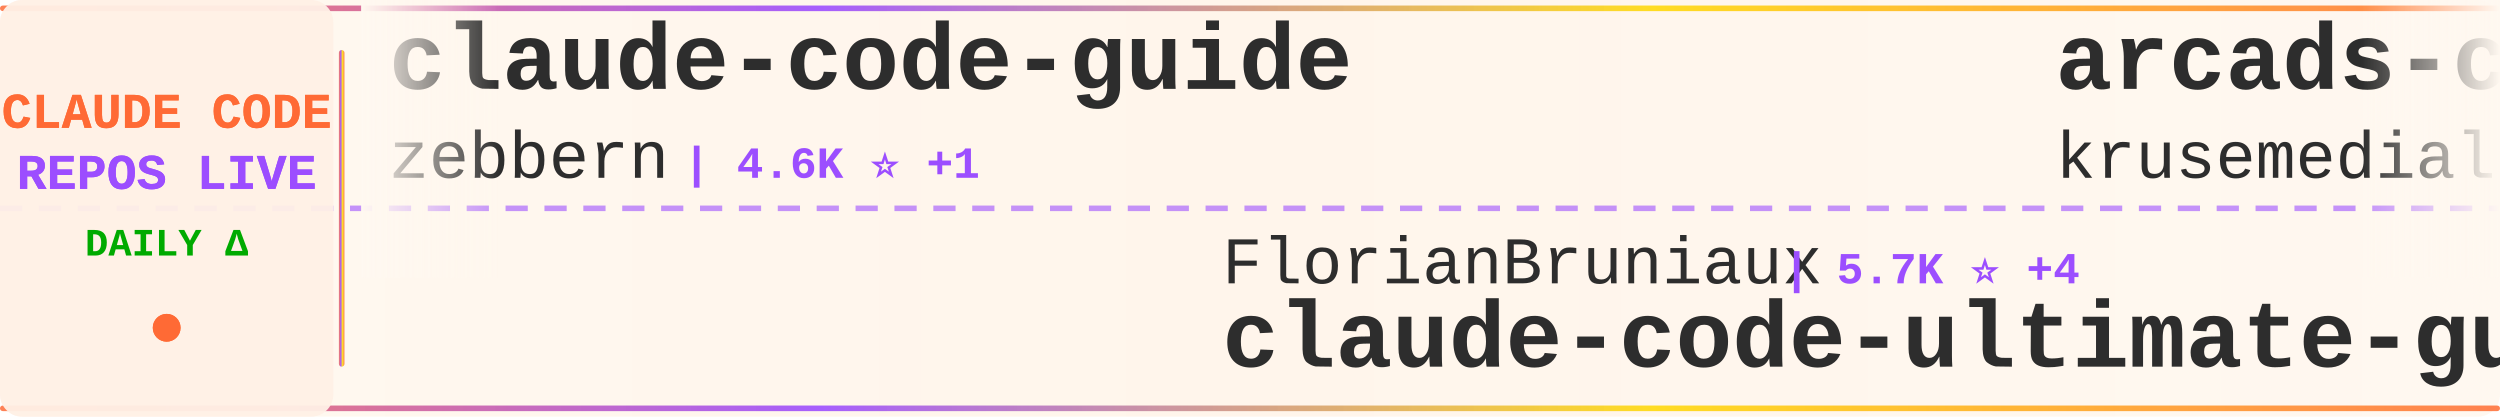
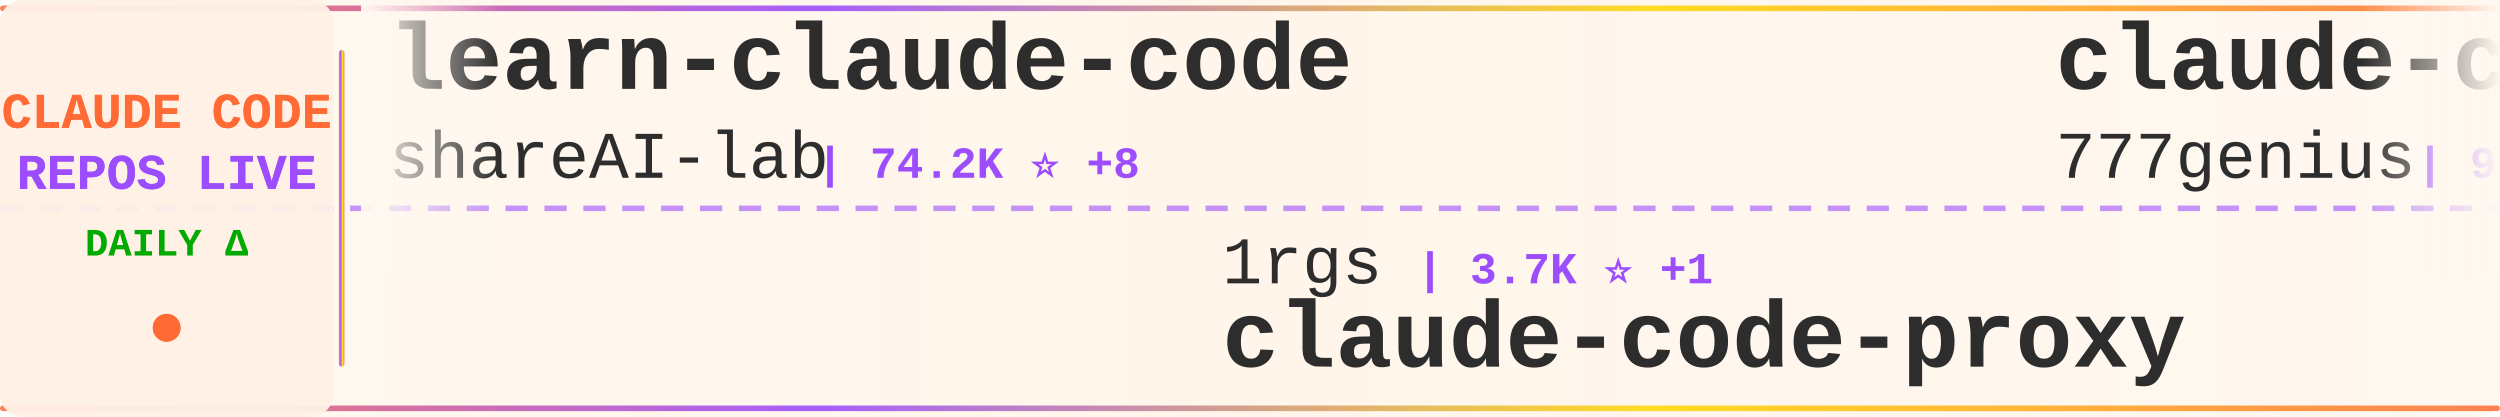
<svg xmlns="http://www.w3.org/2000/svg" width="900" height="150">
  <defs>
    <linearGradient id="tickerBg" x1="0%" y1="0%" x2="100%" y2="0%">
      <stop offset="0%" style="stop-color:#fff8f0;stop-opacity:0.98" />
      <stop offset="50%" style="stop-color:#fff5eb;stop-opacity:1" />
      <stop offset="100%" style="stop-color:#fff8f0;stop-opacity:0.98" />
    </linearGradient>
    <linearGradient id="borderGrad" x1="0%" y1="0%" x2="100%" y2="0%">
      <stop offset="0%" style="stop-color:#FF6B35;stop-opacity:0.85">
        <animate attributeName="stop-opacity" values="0.85;1;0.85" dur="2s" repeatCount="indefinite" />
      </stop>
      <stop offset="33%" style="stop-color:#9C4EFF;stop-opacity:0.9">
        <animate attributeName="stop-opacity" values="0.9;1;0.9" dur="2.2s" repeatCount="indefinite" />
      </stop>
      <stop offset="66%" style="stop-color:#FFD700;stop-opacity:0.85">
        <animate attributeName="stop-opacity" values="0.85;1;0.85" dur="1.8s" repeatCount="indefinite" />
      </stop>
      <stop offset="100%" style="stop-color:#FF6B35;stop-opacity:0.85">
        <animate attributeName="stop-opacity" values="0.85;1;0.85" dur="2s" repeatCount="indefinite" />
      </stop>
    </linearGradient>
    <filter id="textGlow">
      <feGaussianBlur stdDeviation="0.15" result="coloredBlur" />
      <feMerge>
        <feMergeNode in="coloredBlur" />
        <feMergeNode in="SourceGraphic" />
      </feMerge>
    </filter>
    <filter id="metricGlow">
      <feGaussianBlur stdDeviation="0.2" result="coloredBlur" />
      <feMerge>
        <feMergeNode in="coloredBlur" />
        <feMergeNode in="SourceGraphic" />
      </feMerge>
    </filter>
    <linearGradient id="leftFade" x1="0%" y1="0%" x2="100%" y2="0%">
      <stop offset="0%" style="stop-color:#fff8f0;stop-opacity:1" />
      <stop offset="100%" style="stop-color:#fff8f0;stop-opacity:0" />
    </linearGradient>
    <linearGradient id="rightFade" x1="0%" y1="0%" x2="100%" y2="0%">
      <stop offset="0%" style="stop-color:#fff8f0;stop-opacity:0" />
      <stop offset="100%" style="stop-color:#fff8f0;stop-opacity:1" />
    </linearGradient>
  </defs>
  <rect width="900" height="150" fill="url(#tickerBg)" rx="8" />
  <rect x="0" y="2" width="900" height="2" fill="url(#borderGrad)" rx="1" />
  <rect x="0" y="146" width="900" height="2" fill="url(#borderGrad)" rx="1" />
  <line x1="0" y1="75" x2="900" y2="75" stroke="#9C4EFF" stroke-width="2" stroke-dasharray="8 6" opacity="0.6" />
  <rect x="0" y="0" width="120" height="150" fill="#fff0e6" opacity="0.95" rx="8" />
  <text x="60" y="46" font-family="'Courier New', monospace" font-size="18" font-weight="bold" fill="#FF6B35" text-anchor="middle" filter="url(#textGlow)">
    CLAUDE CODE
  </text>
  <text x="60" y="68" font-family="'Courier New', monospace" font-size="18" font-weight="bold" fill="#9C4EFF" text-anchor="middle" filter="url(#textGlow)">
    REPOS LIVE
  </text>
  <text x="60" y="92" font-family="'Courier New', monospace" font-size="14" font-weight="bold" fill="#00aa00" text-anchor="middle">
    DAILY Δ
  </text>
  <circle cx="60" cy="118" r="5" fill="#FF6B35" filter="url(#metricGlow)">
    <animate attributeName="r" values="4;6;4" dur="1.5s" repeatCount="indefinite" />
    <animate attributeName="opacity" values="0.6;1;0.6" dur="1.5s" repeatCount="indefinite" />
  </circle>
  <rect x="122" y="18" width="2" height="114" fill="url(#borderGrad)" rx="1" />
  <clipPath id="tickerClip">
    <rect x="130" y="0" width="770" height="150" />
  </clipPath>
  <g clip-path="url(#tickerClip)">
    <g id="tickerItems">
      <animateTransform attributeName="transform" attributeType="XML" type="translate" from="0 0" to="-3000 0" dur="54s" repeatCount="indefinite" />
      <g transform="translate(0, 0)">
-         <text x="140" y="32" font-family="'Courier New', monospace" font-size="34" font-weight="bold" fill="#2d2d2d">claude-code-guide</text>
-         <text x="140" y="64" font-family="'Courier New', monospace" font-size="24" font-weight="normal" fill="#2d2d2d" opacity="1.0">zebbern</text>
-         <text x="246" y="64" font-family="'Courier New', monospace" font-size="16" font-weight="bold" fill="#9C4EFF"> | 4.6K ⭐ +1</text>
+         <text x="140" y="32" font-family="'Courier New', monospace" font-size="34" font-weight="bold" fill="#2d2d2d">learn-claude-code</text>
+         <text x="140" y="64" font-family="'Courier New', monospace" font-size="24" font-weight="normal" fill="#2d2d2d" opacity="1.0">shareAI-lab</text>
+         <text x="294" y="64" font-family="'Courier New', monospace" font-size="16" font-weight="bold" fill="#9C4EFF"> | 74.2K ⭐ +8</text>
      </g>
      <g transform="translate(300, 0)">
-         <text x="140" y="102" font-family="'Courier New', monospace" font-size="24" font-weight="normal" fill="#2d2d2d" opacity="1.0">FlorianBruniaux</text>
-         <text x="342" y="102" font-family="'Courier New', monospace" font-size="16" font-weight="bold" fill="#9C4EFF"> | 5.7K ⭐ +4</text>
-         <text x="140" y="132" font-family="'Courier New', monospace" font-size="34" font-weight="bold" fill="#2d2d2d">claude-code-ultimate-gui...</text>
+         <text x="140" y="102" font-family="'Courier New', monospace" font-size="24" font-weight="normal" fill="#2d2d2d" opacity="1.0">1rgs</text>
+         <text x="210" y="102" font-family="'Courier New', monospace" font-size="16" font-weight="bold" fill="#9C4EFF"> | 3.7K ⭐ +1</text>
+         <text x="140" y="132" font-family="'Courier New', monospace" font-size="34" font-weight="bold" fill="#2d2d2d">claude-code-proxy</text>
      </g>
      <g transform="translate(600, 0)">
-         <text x="140" y="32" font-family="'Courier New', monospace" font-size="34" font-weight="bold" fill="#2d2d2d">arcads-claude-code</text>
-         <text x="140" y="64" font-family="'Courier New', monospace" font-size="24" font-weight="normal" fill="#2d2d2d" opacity="1.0">krusemediallc</text>
-         <text x="318" y="64" font-family="'Courier New', monospace" font-size="16" font-weight="bold" fill="#9C4EFF"> | 1.2K ⭐</text>
+         <text x="140" y="32" font-family="'Courier New', monospace" font-size="34" font-weight="bold" fill="#2d2d2d">claude-code-source-code</text>
+         <text x="140" y="64" font-family="'Courier New', monospace" font-size="24" font-weight="normal" fill="#2d2d2d" opacity="1.0">777genius</text>
+         <text x="270" y="64" font-family="'Courier New', monospace" font-size="16" font-weight="bold" fill="#9C4EFF"> | 926 ⭐</text>
      </g>
      <g transform="translate(900, 0)">
-         <text x="140" y="102" font-family="'Courier New', monospace" font-size="24" font-weight="normal" fill="#2d2d2d" opacity="1.0">Pimzino</text>
-         <text x="246" y="102" font-family="'Courier New', monospace" font-size="16" font-weight="bold" fill="#9C4EFF"> | 3.8K ⭐</text>
-         <text x="140" y="132" font-family="'Courier New', monospace" font-size="34" font-weight="bold" fill="#2d2d2d">claude-code-spec-workflo...</text>
+         <text x="140" y="102" font-family="'Courier New', monospace" font-size="24" font-weight="normal" fill="#2d2d2d" opacity="1.0">Maciek-roboblog</text>
+         <text x="342" y="102" font-family="'Courier New', monospace" font-size="16" font-weight="bold" fill="#9C4EFF"> | 8.6K ⭐ +1</text>
+         <text x="140" y="132" font-family="'Courier New', monospace" font-size="34" font-weight="bold" fill="#2d2d2d">Claude-Code-Usage-Monito...</text>
      </g>
      <g transform="translate(1200, 0)">
-         <text x="140" y="32" font-family="'Courier New', monospace" font-size="34" font-weight="bold" fill="#2d2d2d">Open-ClaudeCode</text>
-         <text x="140" y="64" font-family="'Courier New', monospace" font-size="24" font-weight="normal" fill="#2d2d2d" opacity="1.0">LING71671</text>
-         <text x="270" y="64" font-family="'Courier New', monospace" font-size="16" font-weight="bold" fill="#9C4EFF"> | 941 ⭐</text>
+         <text x="140" y="32" font-family="'Courier New', monospace" font-size="34" font-weight="bold" fill="#2d2d2d">claude-code-video-toolki...</text>
+         <text x="140" y="64" font-family="'Courier New', monospace" font-size="24" font-weight="normal" fill="#2d2d2d" opacity="1.0">digitalsamba</text>
+         <text x="306" y="64" font-family="'Courier New', monospace" font-size="16" font-weight="bold" fill="#9C4EFF"> | 1.9K ⭐</text>
      </g>
      <g transform="translate(1500, 0)">
-         <text x="140" y="102" font-family="'Courier New', monospace" font-size="24" font-weight="normal" fill="#2d2d2d" opacity="1.0">rohitg00</text>
-         <text x="258" y="102" font-family="'Courier New', monospace" font-size="16" font-weight="bold" fill="#9C4EFF"> | 2.5K ⭐ +1</text>
-         <text x="140" y="132" font-family="'Courier New', monospace" font-size="34" font-weight="bold" fill="#2d2d2d">awesome-claude-code-tool...</text>
+         <text x="140" y="102" font-family="'Courier New', monospace" font-size="24" font-weight="normal" fill="#2d2d2d" opacity="1.0">Yuyz0112</text>
+         <text x="258" y="102" font-family="'Courier New', monospace" font-size="16" font-weight="bold" fill="#9C4EFF"> | 2.4K ⭐</text>
+         <text x="140" y="132" font-family="'Courier New', monospace" font-size="34" font-weight="bold" fill="#2d2d2d">claude-code-reverse</text>
      </g>
      <g transform="translate(1800, 0)">
-         <text x="140" y="32" font-family="'Courier New', monospace" font-size="34" font-weight="bold" fill="#2d2d2d">claude-code-best-practic...</text>
-         <text x="140" y="64" font-family="'Courier New', monospace" font-size="24" font-weight="normal" fill="#2d2d2d" opacity="1.0">shanraisshan</text>
-         <text x="306" y="64" font-family="'Courier New', monospace" font-size="16" font-weight="bold" fill="#9C4EFF"> | 64.5K ⭐ +1</text>
+         <text x="140" y="32" font-family="'Courier New', monospace" font-size="34" font-weight="bold" fill="#2d2d2d">claude_code_src</text>
+         <text x="140" y="64" font-family="'Courier New', monospace" font-size="24" font-weight="normal" fill="#2d2d2d" opacity="1.0">ponponon</text>
+         <text x="258" y="64" font-family="'Courier New', monospace" font-size="16" font-weight="bold" fill="#9C4EFF"> | 2.3K ⭐</text>
      </g>
      <g transform="translate(2100, 0)">
-         <text x="140" y="102" font-family="'Courier New', monospace" font-size="24" font-weight="normal" fill="#2d2d2d" opacity="1.0">centminmod</text>
-         <text x="282" y="102" font-family="'Courier New', monospace" font-size="16" font-weight="bold" fill="#9C4EFF"> | 2.6K ⭐</text>
-         <text x="140" y="132" font-family="'Courier New', monospace" font-size="34" font-weight="bold" fill="#2d2d2d">my-claude-code-setup</text>
+         <text x="140" y="102" font-family="'Courier New', monospace" font-size="24" font-weight="normal" fill="#2d2d2d" opacity="1.0">alejandrobalderas</text>
+         <text x="366" y="102" font-family="'Courier New', monospace" font-size="16" font-weight="bold" fill="#9C4EFF"> | 2.8K ⭐</text>
+         <text x="140" y="132" font-family="'Courier New', monospace" font-size="34" font-weight="bold" fill="#2d2d2d">claude-code-from-source</text>
      </g>
      <g transform="translate(2400, 0)">
-         <text x="140" y="32" font-family="'Courier New', monospace" font-size="34" font-weight="bold" fill="#2d2d2d">collection-claude-code-s...</text>
-         <text x="140" y="64" font-family="'Courier New', monospace" font-size="24" font-weight="normal" fill="#2d2d2d" opacity="1.0">chauncygu</text>
-         <text x="270" y="64" font-family="'Courier New', monospace" font-size="16" font-weight="bold" fill="#9C4EFF"> | 2.8K ⭐</text>
+         <text x="140" y="32" font-family="'Courier New', monospace" font-size="34" font-weight="bold" fill="#2d2d2d">skills</text>
+         <text x="140" y="64" font-family="'Courier New', monospace" font-size="24" font-weight="normal" fill="#2d2d2d" opacity="1.0">anthropics</text>
+         <text x="282" y="64" font-family="'Courier New', monospace" font-size="16" font-weight="bold" fill="#9C4EFF"> | 169.4K ⭐ +30</text>
      </g>
      <g transform="translate(2700, 0)">
-         <text x="140" y="102" font-family="'Courier New', monospace" font-size="24" font-weight="normal" fill="#2d2d2d" opacity="1.0">KPR111</text>
-         <text x="234" y="102" font-family="'Courier New', monospace" font-size="16" font-weight="bold" fill="#9C4EFF"> | 18 ⭐</text>
-         <text x="140" y="132" font-family="'Courier New', monospace" font-size="34" font-weight="bold" fill="#2d2d2d">Claude-Code</text>
+         <text x="140" y="102" font-family="'Courier New', monospace" font-size="24" font-weight="normal" fill="#2d2d2d" opacity="1.0">fazxes</text>
+         <text x="234" y="102" font-family="'Courier New', monospace" font-size="16" font-weight="bold" fill="#9C4EFF"> | 231 ⭐</text>
+         <text x="140" y="132" font-family="'Courier New', monospace" font-size="34" font-weight="bold" fill="#2d2d2d">Claude-code</text>
      </g>
      <g transform="translate(3000, 0)">
-         <text x="140" y="32" font-family="'Courier New', monospace" font-size="34" font-weight="bold" fill="#2d2d2d">claude-code-guide</text>
-         <text x="140" y="64" font-family="'Courier New', monospace" font-size="24" font-weight="normal" fill="#2d2d2d" opacity="1.0">zebbern</text>
-         <text x="246" y="64" font-family="'Courier New', monospace" font-size="16" font-weight="bold" fill="#9C4EFF"> | 4.6K ⭐ +1</text>
+         <text x="140" y="32" font-family="'Courier New', monospace" font-size="34" font-weight="bold" fill="#2d2d2d">learn-claude-code</text>
+         <text x="140" y="64" font-family="'Courier New', monospace" font-size="24" font-weight="normal" fill="#2d2d2d" opacity="1.0">shareAI-lab</text>
+         <text x="294" y="64" font-family="'Courier New', monospace" font-size="16" font-weight="bold" fill="#9C4EFF"> | 74.2K ⭐ +8</text>
      </g>
      <g transform="translate(3300, 0)">
-         <text x="140" y="102" font-family="'Courier New', monospace" font-size="24" font-weight="normal" fill="#2d2d2d" opacity="1.0">FlorianBruniaux</text>
-         <text x="342" y="102" font-family="'Courier New', monospace" font-size="16" font-weight="bold" fill="#9C4EFF"> | 5.7K ⭐ +4</text>
-         <text x="140" y="132" font-family="'Courier New', monospace" font-size="34" font-weight="bold" fill="#2d2d2d">claude-code-ultimate-gui...</text>
+         <text x="140" y="102" font-family="'Courier New', monospace" font-size="24" font-weight="normal" fill="#2d2d2d" opacity="1.0">1rgs</text>
+         <text x="210" y="102" font-family="'Courier New', monospace" font-size="16" font-weight="bold" fill="#9C4EFF"> | 3.7K ⭐ +1</text>
+         <text x="140" y="132" font-family="'Courier New', monospace" font-size="34" font-weight="bold" fill="#2d2d2d">claude-code-proxy</text>
      </g>
      <g transform="translate(3600, 0)">
-         <text x="140" y="32" font-family="'Courier New', monospace" font-size="34" font-weight="bold" fill="#2d2d2d">arcads-claude-code</text>
-         <text x="140" y="64" font-family="'Courier New', monospace" font-size="24" font-weight="normal" fill="#2d2d2d" opacity="1.0">krusemediallc</text>
-         <text x="318" y="64" font-family="'Courier New', monospace" font-size="16" font-weight="bold" fill="#9C4EFF"> | 1.2K ⭐</text>
+         <text x="140" y="32" font-family="'Courier New', monospace" font-size="34" font-weight="bold" fill="#2d2d2d">claude-code-source-code</text>
+         <text x="140" y="64" font-family="'Courier New', monospace" font-size="24" font-weight="normal" fill="#2d2d2d" opacity="1.0">777genius</text>
+         <text x="270" y="64" font-family="'Courier New', monospace" font-size="16" font-weight="bold" fill="#9C4EFF"> | 926 ⭐</text>
      </g>
      <g transform="translate(3900, 0)">
-         <text x="140" y="102" font-family="'Courier New', monospace" font-size="24" font-weight="normal" fill="#2d2d2d" opacity="1.0">Pimzino</text>
-         <text x="246" y="102" font-family="'Courier New', monospace" font-size="16" font-weight="bold" fill="#9C4EFF"> | 3.8K ⭐</text>
-         <text x="140" y="132" font-family="'Courier New', monospace" font-size="34" font-weight="bold" fill="#2d2d2d">claude-code-spec-workflo...</text>
+         <text x="140" y="102" font-family="'Courier New', monospace" font-size="24" font-weight="normal" fill="#2d2d2d" opacity="1.0">Maciek-roboblog</text>
+         <text x="342" y="102" font-family="'Courier New', monospace" font-size="16" font-weight="bold" fill="#9C4EFF"> | 8.6K ⭐ +1</text>
+         <text x="140" y="132" font-family="'Courier New', monospace" font-size="34" font-weight="bold" fill="#2d2d2d">Claude-Code-Usage-Monito...</text>
      </g>
    </g>
  </g>
  <rect x="130" y="0" width="50" height="100" fill="url(#leftFade)" />
  <rect x="850" y="0" width="50" height="100" fill="url(#rightFade)" />
</svg>
